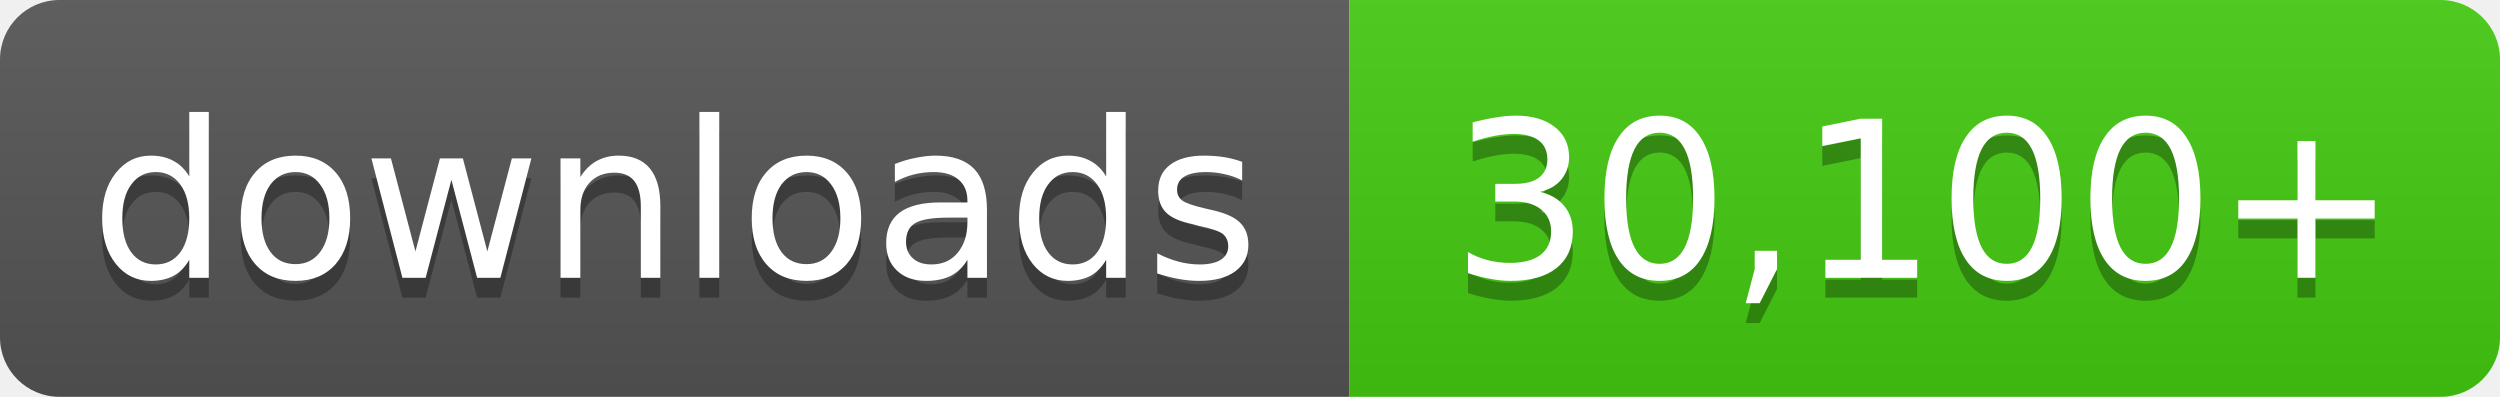
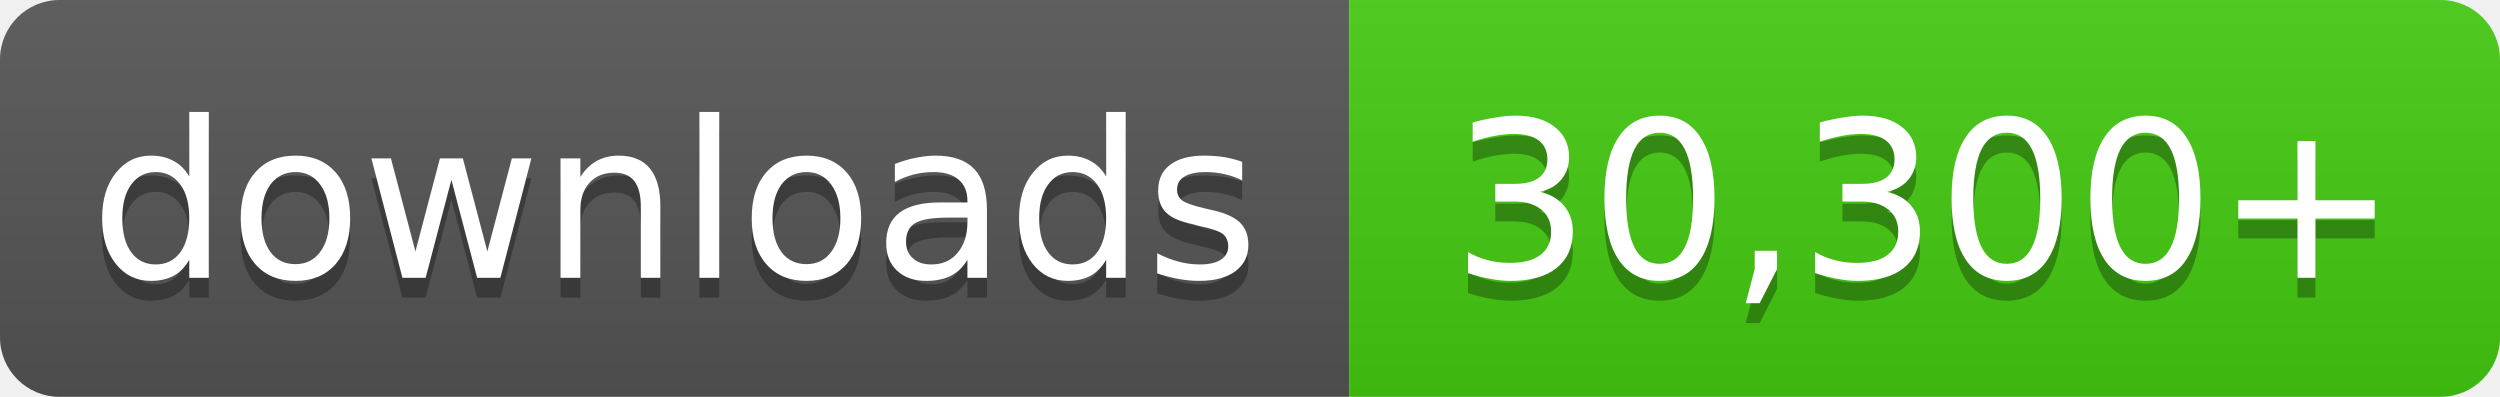
- <svg xmlns="http://www.w3.org/2000/svg" width="126" height="20" role="img" aria-label="downloads: 30,100+">
+ <svg xmlns="http://www.w3.org/2000/svg" width="126" height="20" role="img" aria-label="downloads: 30,300+">
  <linearGradient id="s" x2="0" y2="100%">
    <stop offset="0" stop-color="#bbb" stop-opacity=".1" />
    <stop offset="1" stop-opacity=".1" />
  </linearGradient>
  <clipPath id="r">
    <rect width="126" height="20" rx="3" fill="#fff" />
  </clipPath>
  <g clip-path="url(#r)">
    <rect width="68" height="20" fill="#555" />
    <rect x="68" width="58" height="20" fill="#4c1" />
    <rect width="126" height="20" fill="url(#s)" />
  </g>
  <g fill="#fff" text-anchor="middle" font-family="Verdana,Geneva,DejaVu Sans,sans-serif" font-size="11">
    <text x="34.0" y="15" fill="#010101" fill-opacity=".3">downloads</text>
    <text x="34.0" y="14">downloads</text>
-     <text x="97.0" y="15" fill="#010101" fill-opacity=".3">30,100+</text>
-     <text x="97.0" y="14">30,100+</text>
+     <text x="97.0" y="15" fill="#010101" fill-opacity=".3">30,300+</text>
+     <text x="97.0" y="14">30,300+</text>
  </g>
</svg>
